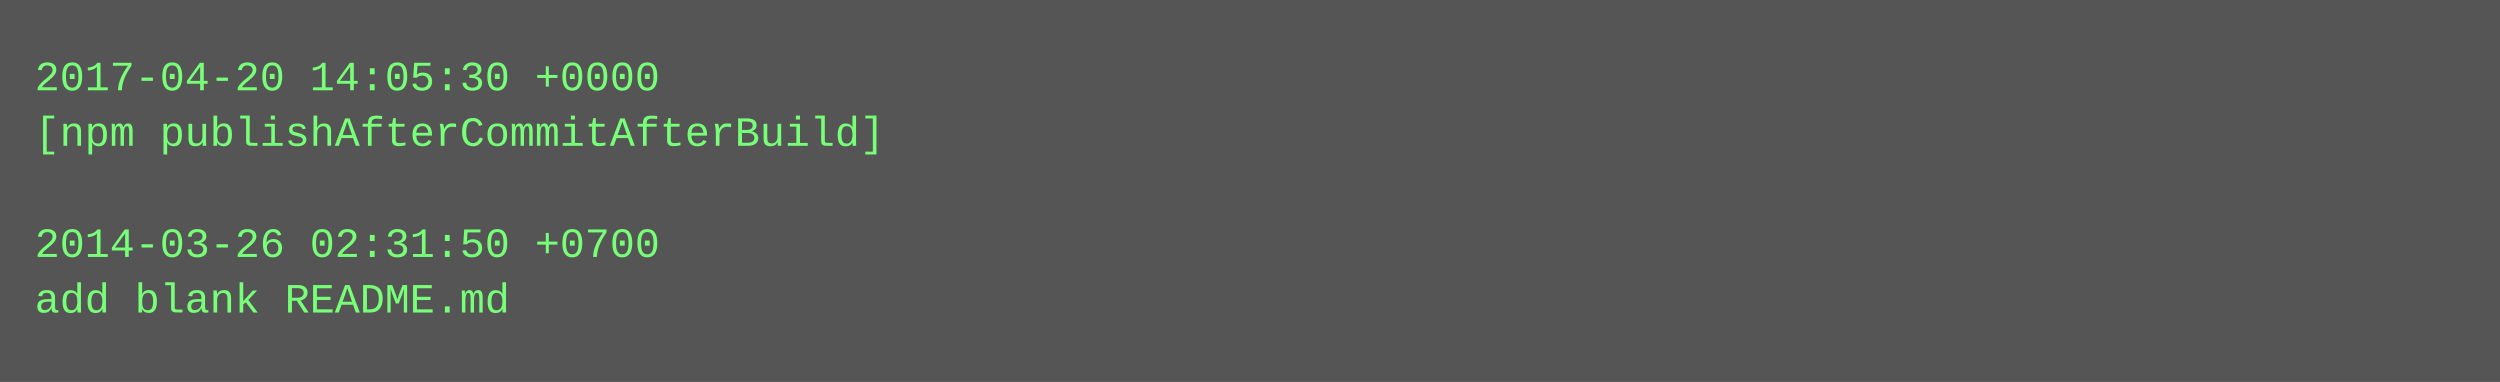
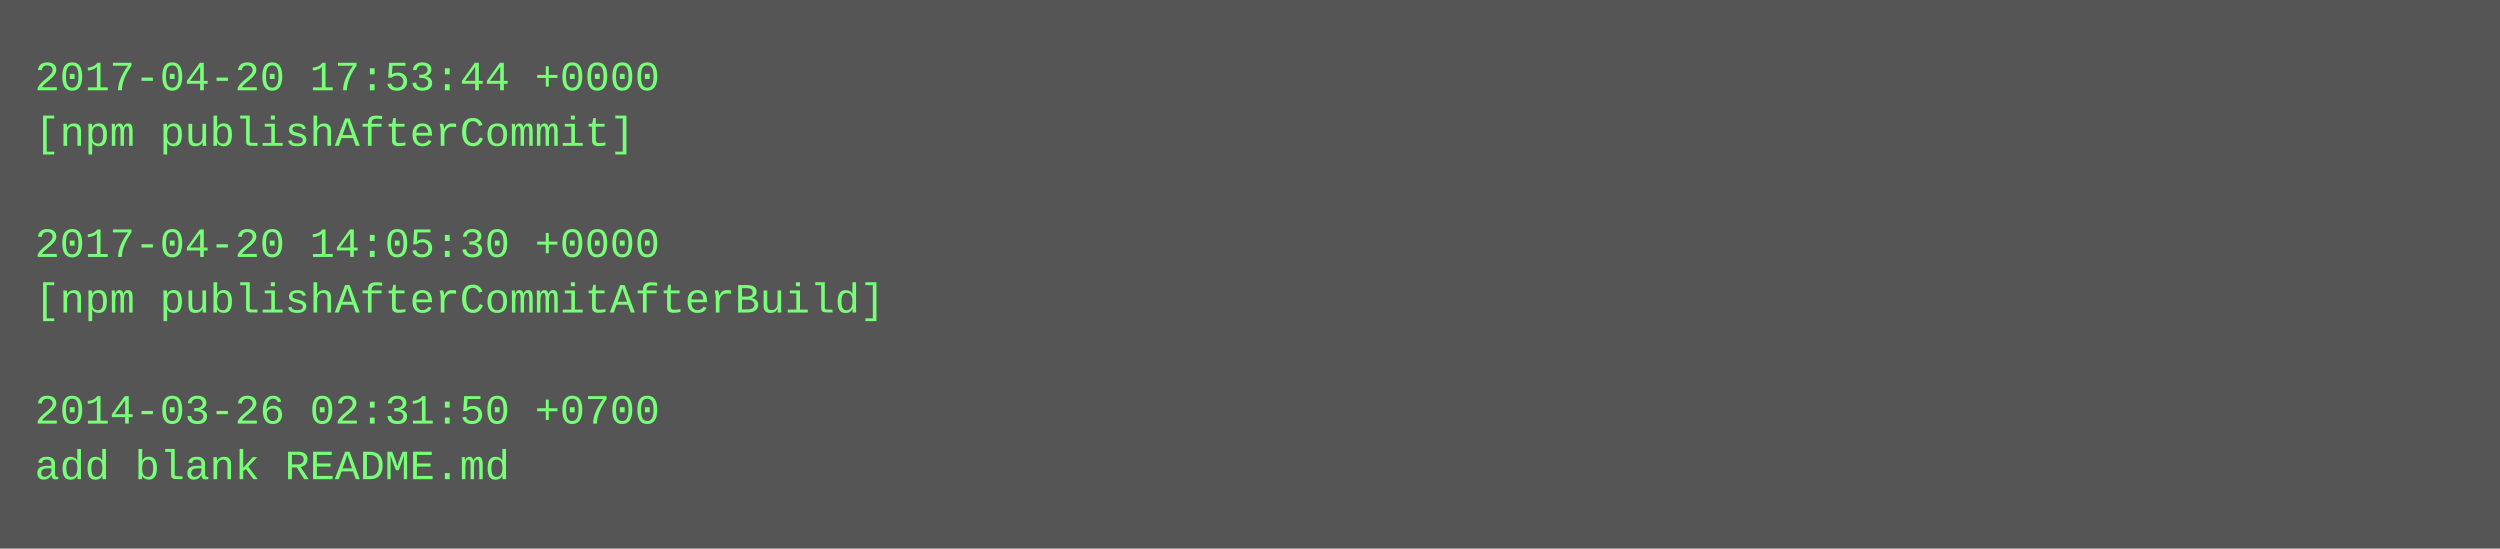
- <svg xmlns="http://www.w3.org/2000/svg" height="110" width="720">
-   <rect height="110" fill="#555" width="720" />
+ <svg xmlns="http://www.w3.org/2000/svg" height="158" width="720">
+   <rect height="158" fill="#555" width="720" />
  <text fill="#7f7" font-family="Courier New" font-size="12" xml:space="preserve">
-     <tspan x="10" y="26">2017-04-20 14:05:30 +0000</tspan>
-     <tspan x="10" y="42">[npm publishAfterCommitAfterBuild]</tspan>
+     <tspan x="10" y="26">2017-04-20 17:53:44 +0000</tspan>
+     <tspan x="10" y="42">[npm publishAfterCommit]</tspan>
    <tspan x="10" y="58" />
-     <tspan x="10" y="74">2014-03-26 02:31:50 +0700</tspan>
-     <tspan x="10" y="90">add blank README.md</tspan>
+     <tspan x="10" y="74">2017-04-20 14:05:30 +0000</tspan>
+     <tspan x="10" y="90">[npm publishAfterCommitAfterBuild]</tspan>
+     <tspan x="10" y="106" />
+     <tspan x="10" y="122">2014-03-26 02:31:50 +0700</tspan>
+     <tspan x="10" y="138">add blank README.md</tspan>
  </text>
</svg>
